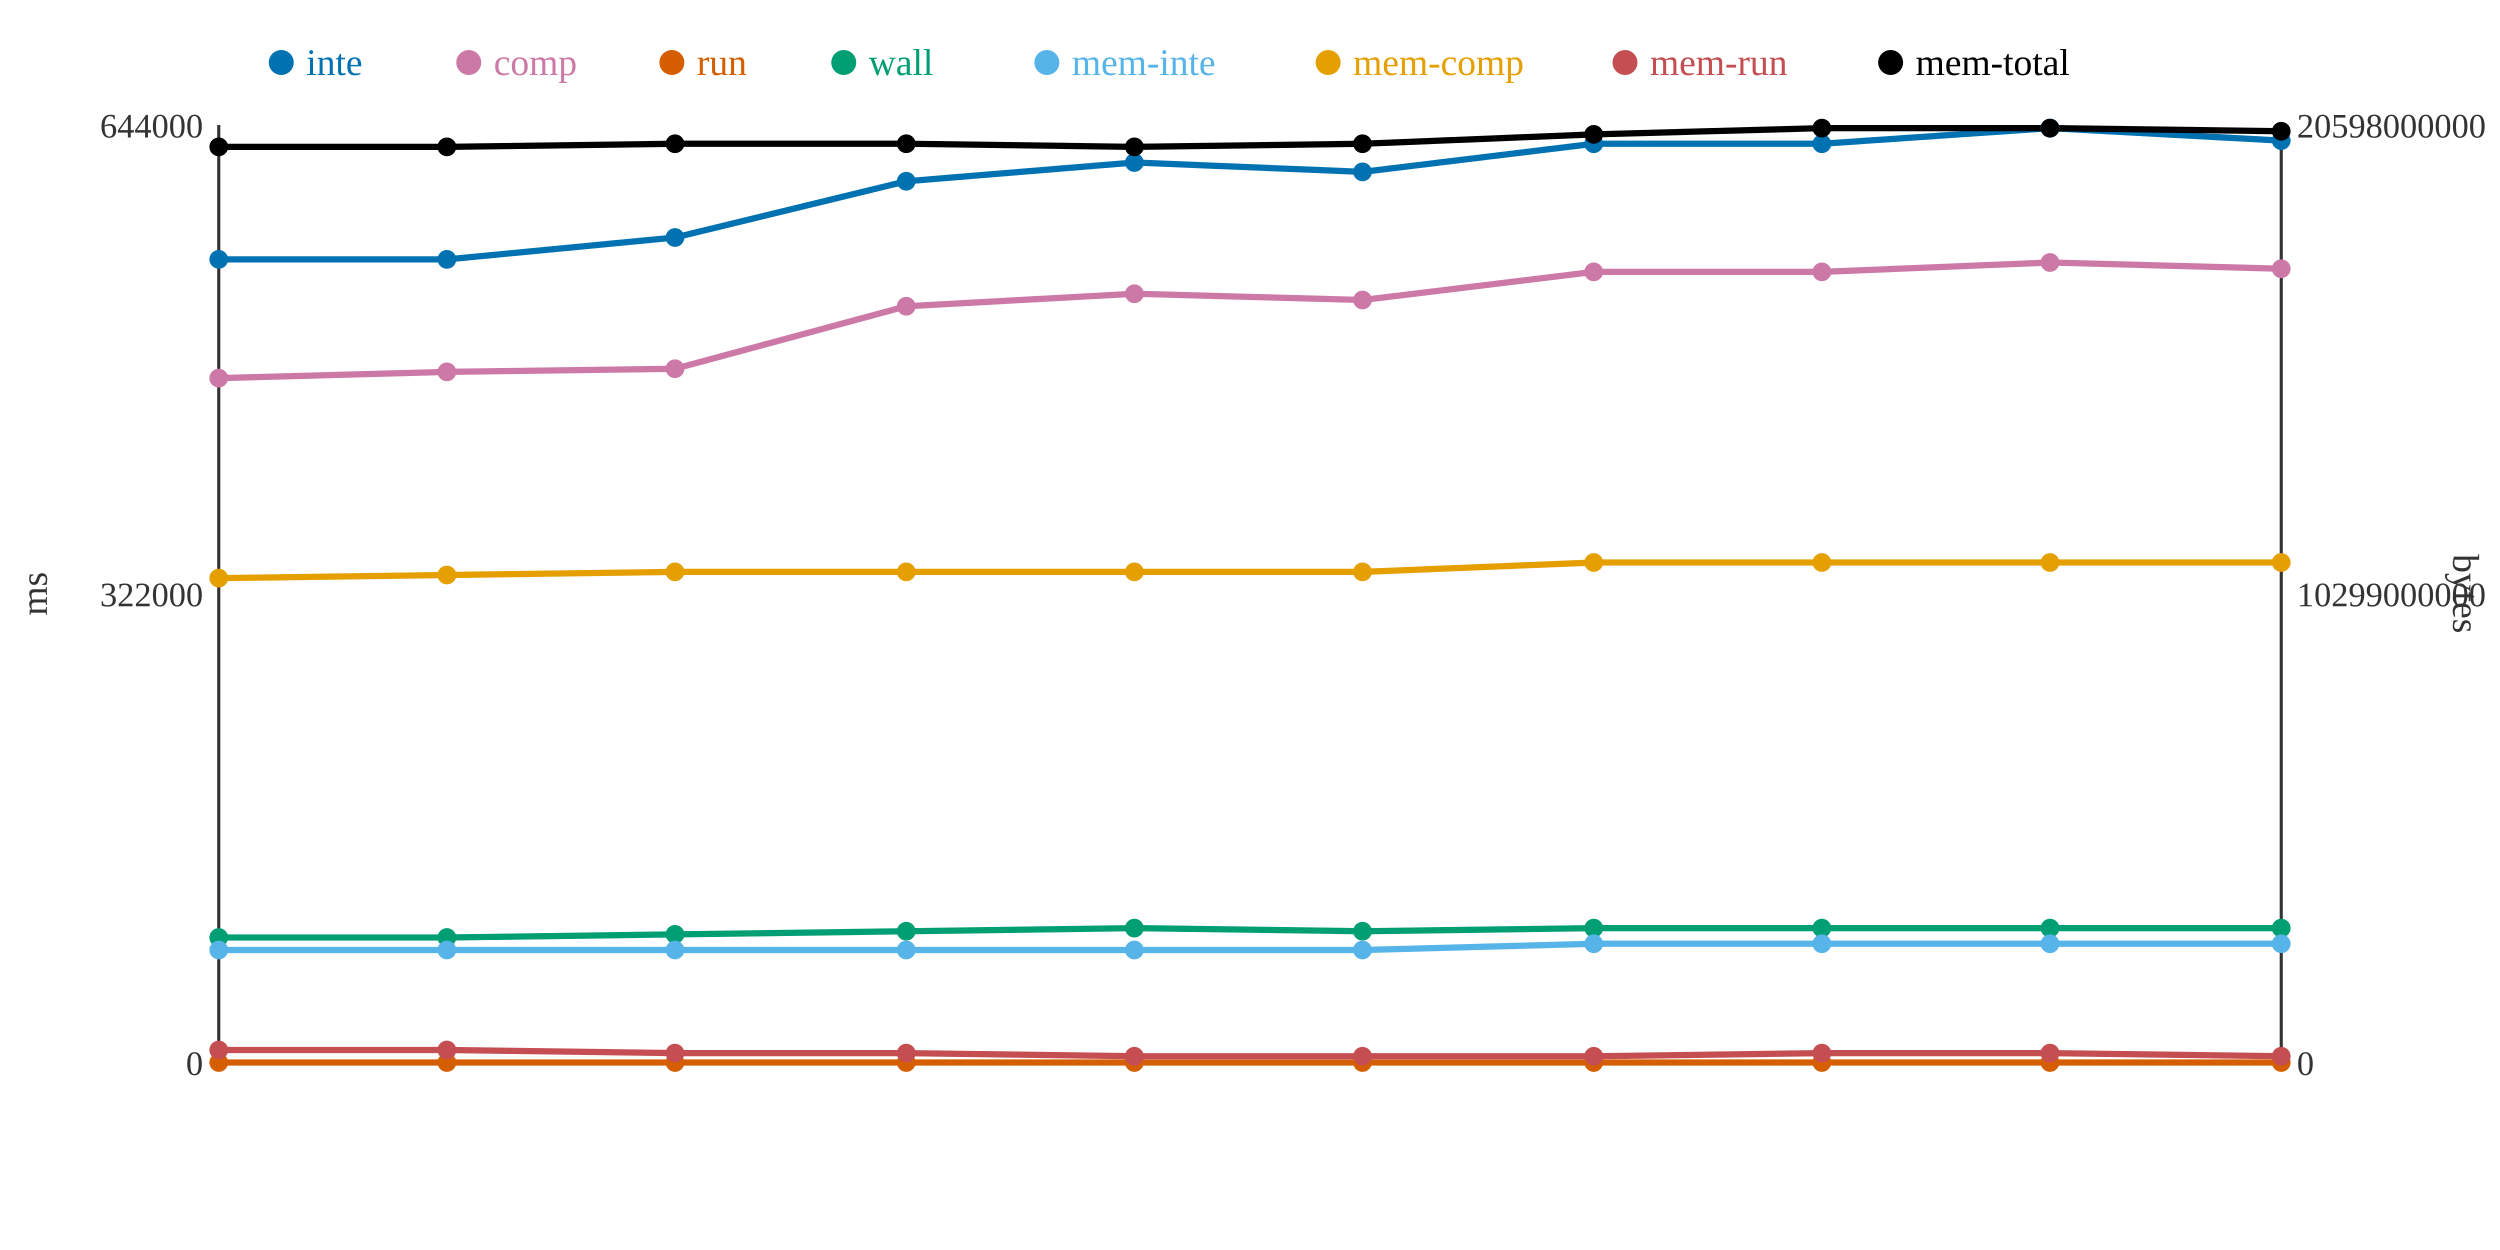
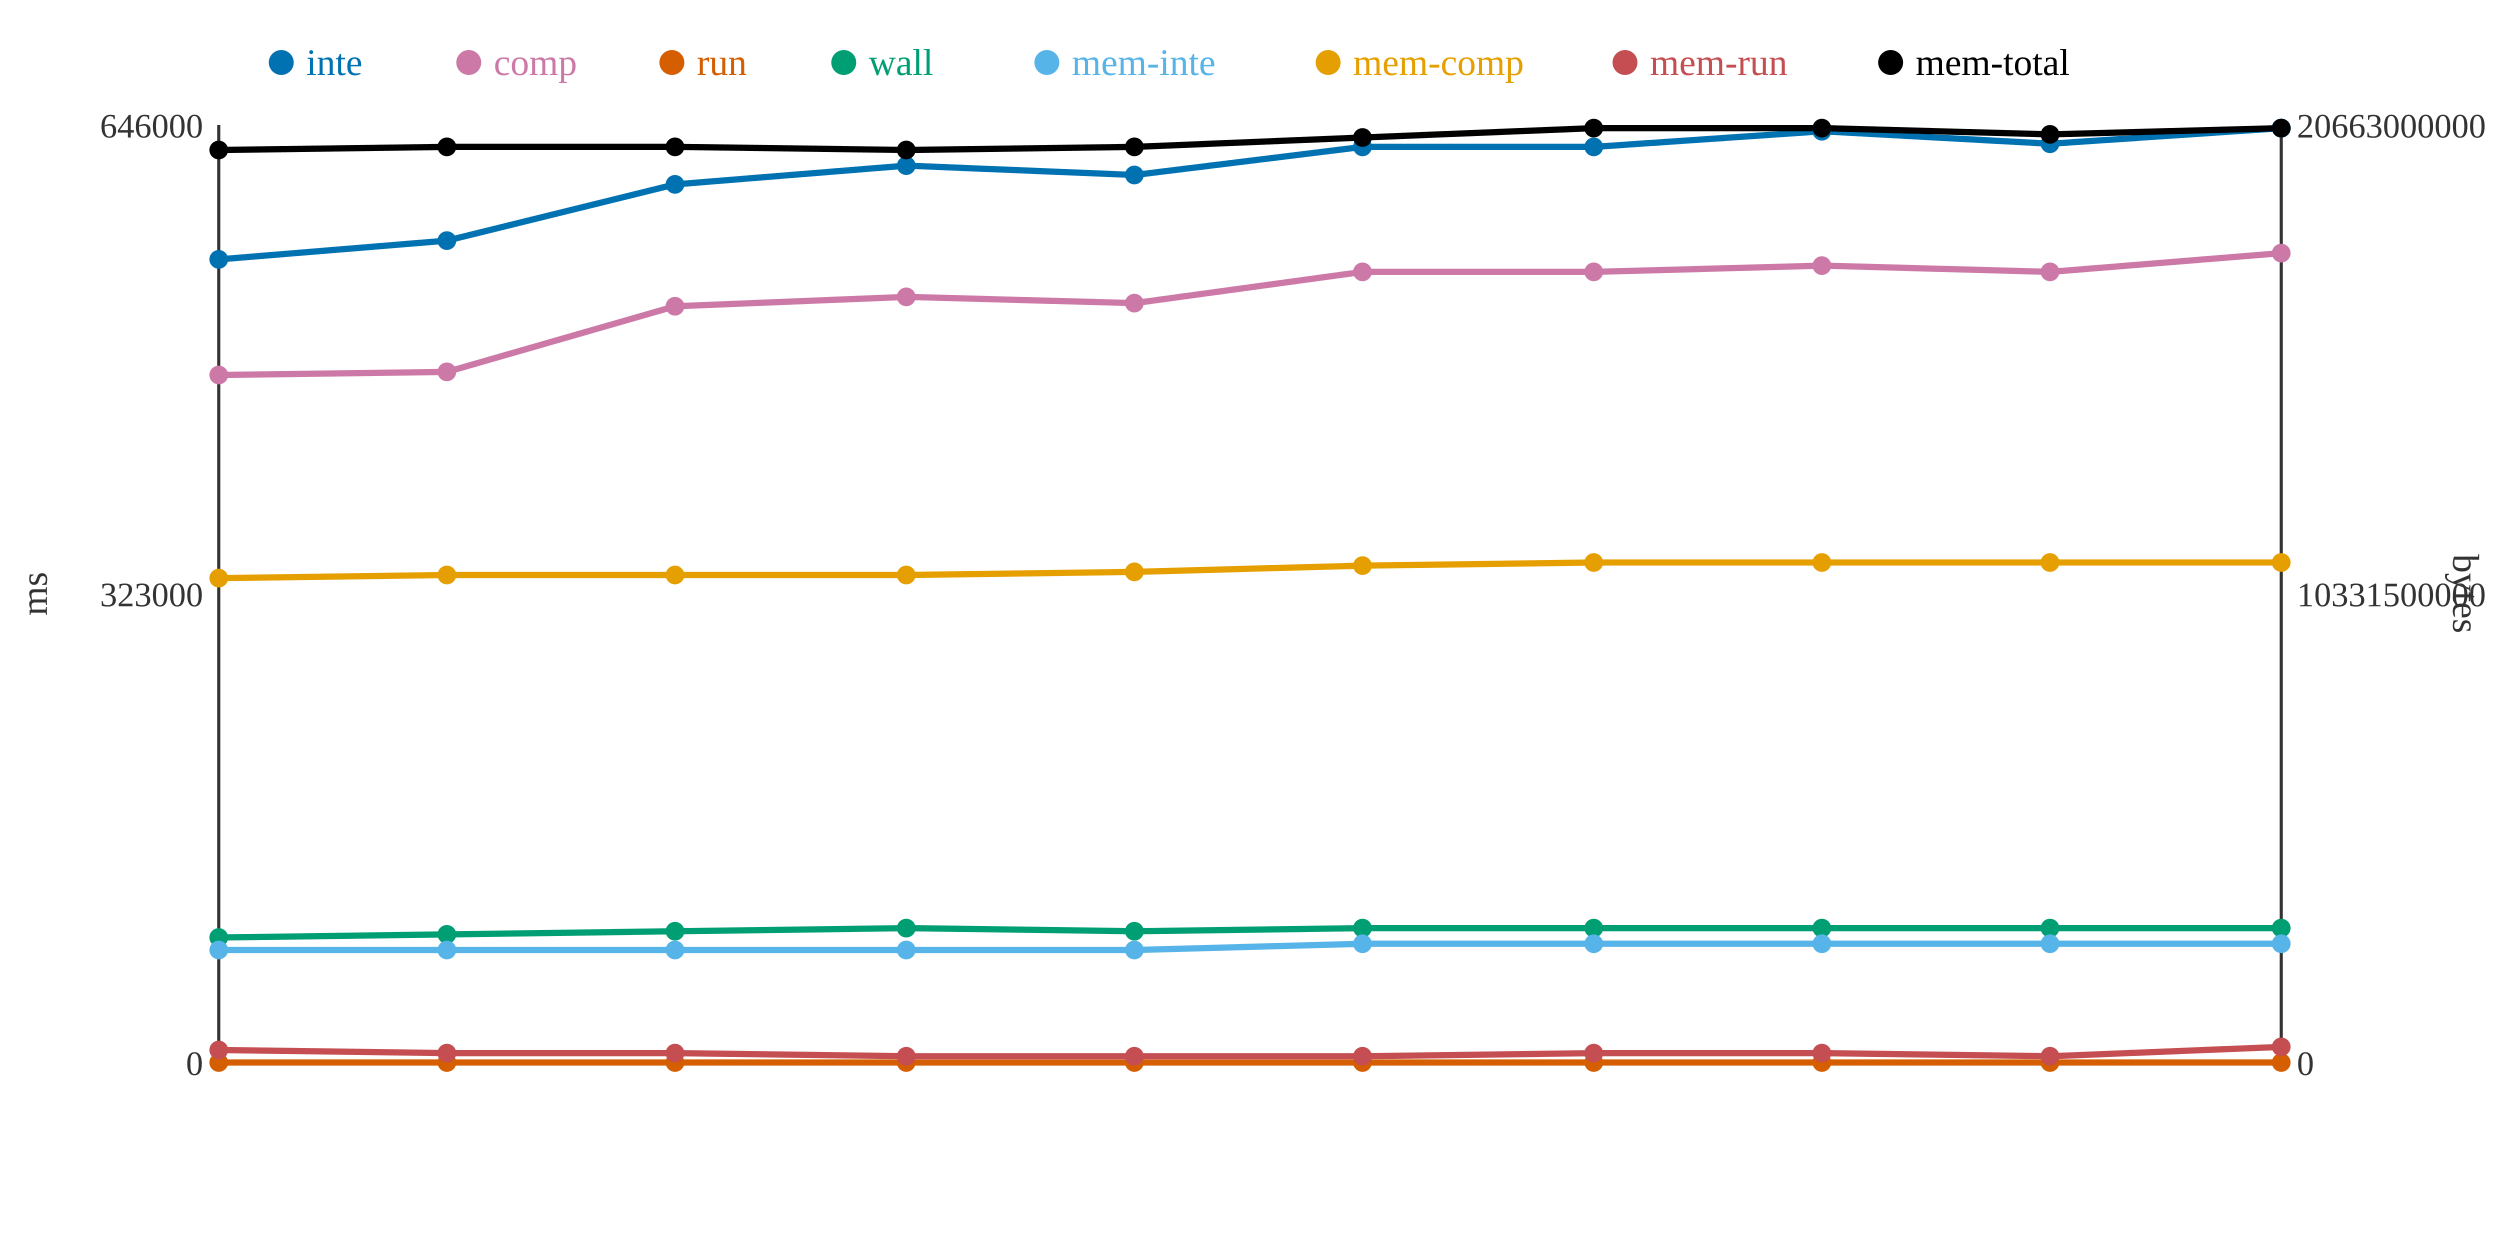
<svg xmlns="http://www.w3.org/2000/svg" width="800" height="400">
  <rect width="800" height="400" fill="white" />
  <line x1="70" y1="40" x2="70" y2="340" stroke="#333" stroke-width="1" />
  <line x1="70" y1="340" x2="730" y2="340" stroke="#333" stroke-width="1" />
  <line x1="730" y1="40" x2="730" y2="340" stroke="#333" stroke-width="1" />
  <text x="65" y="344" text-anchor="end" font-size="11" fill="#333">0</text>
-   <text x="65" y="194" text-anchor="end" font-size="11" fill="#333">322000</text>
-   <text x="65" y="44" text-anchor="end" font-size="11" fill="#333">644000</text>
+   <text x="65" y="194" text-anchor="end" font-size="11" fill="#333">323000</text>
+   <text x="65" y="44" text-anchor="end" font-size="11" fill="#333">646000</text>
  <text x="15" y="190" text-anchor="middle" font-size="12" fill="#333" transform="rotate(-90 15 190)">ms</text>
  <text x="735" y="344" text-anchor="start" font-size="11" fill="#333">0</text>
-   <text x="735" y="194" text-anchor="start" font-size="11" fill="#333">10299000000</text>
-   <text x="735" y="44" text-anchor="start" font-size="11" fill="#333">20598000000</text>
+   <text x="735" y="194" text-anchor="start" font-size="11" fill="#333">10331500000</text>
+   <text x="735" y="44" text-anchor="start" font-size="11" fill="#333">20663000000</text>
  <text x="785" y="190" text-anchor="middle" font-size="12" fill="#333" transform="rotate(90 785 190)">bytes</text>
-   <polyline points="70,83 143,83 216,76 290,58 363,52 436,55 510,46 583,46 656,41 730,45" fill="none" stroke="#0072B2" stroke-width="2" />
-   <polyline points="70,121 143,119 216,118 290,98 363,94 436,96 510,87 583,87 656,84 730,86" fill="none" stroke="#CC79A7" stroke-width="2" />
+   <polyline points="70,83 143,77 216,59 290,53 363,56 436,47 510,47 583,42 656,46 730,41" fill="none" stroke="#0072B2" stroke-width="2" />
+   <polyline points="70,120 143,119 216,98 290,95 363,97 436,87 510,87 583,85 656,87 730,81" fill="none" stroke="#CC79A7" stroke-width="2" />
  <polyline points="70,340 143,340 216,340 290,340 363,340 436,340 510,340 583,340 656,340 730,340" fill="none" stroke="#D55E00" stroke-width="2" />
-   <polyline points="70,300 143,300 216,299 290,298 363,297 436,298 510,297 583,297 656,297 730,297" fill="none" stroke="#009E73" stroke-width="2" />
-   <polyline points="70,304 143,304 216,304 290,304 363,304 436,304 510,302 583,302 656,302 730,302" fill="none" stroke="#56B4E9" stroke-width="2" />
-   <polyline points="70,185 143,184 216,183 290,183 363,183 436,183 510,180 583,180 656,180 730,180" fill="none" stroke="#E69F00" stroke-width="2" />
-   <polyline points="70,336 143,336 216,337 290,337 363,338 436,338 510,338 583,337 656,337 730,338" fill="none" stroke="#C44E52" stroke-width="2" />
-   <polyline points="70,47 143,47 216,46 290,46 363,47 436,46 510,43 583,41 656,41 730,42" fill="none" stroke="#000000" stroke-width="2" />
+   <polyline points="70,300 143,299 216,298 290,297 363,298 436,297 510,297 583,297 656,297 730,297" fill="none" stroke="#009E73" stroke-width="2" />
+   <polyline points="70,304 143,304 216,304 290,304 363,304 436,302 510,302 583,302 656,302 730,302" fill="none" stroke="#56B4E9" stroke-width="2" />
+   <polyline points="70,185 143,184 216,184 290,184 363,183 436,181 510,180 583,180 656,180 730,180" fill="none" stroke="#E69F00" stroke-width="2" />
+   <polyline points="70,336 143,337 216,337 290,338 363,338 436,338 510,337 583,337 656,338 730,335" fill="none" stroke="#C44E52" stroke-width="2" />
+   <polyline points="70,48 143,47 216,47 290,48 363,47 436,44 510,41 583,41 656,43 730,41" fill="none" stroke="#000000" stroke-width="2" />
  <circle cx="70" cy="83" r="3" fill="#0072B2" />
-   <circle cx="70" cy="121" r="3" fill="#CC79A7" />
+   <circle cx="70" cy="120" r="3" fill="#CC79A7" />
  <circle cx="70" cy="340" r="3" fill="#D55E00" />
  <circle cx="70" cy="300" r="3" fill="#009E73" />
  <circle cx="70" cy="304" r="3" fill="#56B4E9" />
  <circle cx="70" cy="185" r="3" fill="#E69F00" />
  <circle cx="70" cy="336" r="3" fill="#C44E52" />
-   <circle cx="70" cy="47" r="3" fill="#000000" />
-   <circle cx="143" cy="83" r="3" fill="#0072B2" />
+   <circle cx="70" cy="48" r="3" fill="#000000" />
+   <circle cx="143" cy="77" r="3" fill="#0072B2" />
  <circle cx="143" cy="119" r="3" fill="#CC79A7" />
  <circle cx="143" cy="340" r="3" fill="#D55E00" />
-   <circle cx="143" cy="300" r="3" fill="#009E73" />
+   <circle cx="143" cy="299" r="3" fill="#009E73" />
  <circle cx="143" cy="304" r="3" fill="#56B4E9" />
  <circle cx="143" cy="184" r="3" fill="#E69F00" />
-   <circle cx="143" cy="336" r="3" fill="#C44E52" />
+   <circle cx="143" cy="337" r="3" fill="#C44E52" />
  <circle cx="143" cy="47" r="3" fill="#000000" />
-   <circle cx="216" cy="76" r="3" fill="#0072B2" />
-   <circle cx="216" cy="118" r="3" fill="#CC79A7" />
+   <circle cx="216" cy="59" r="3" fill="#0072B2" />
+   <circle cx="216" cy="98" r="3" fill="#CC79A7" />
  <circle cx="216" cy="340" r="3" fill="#D55E00" />
-   <circle cx="216" cy="299" r="3" fill="#009E73" />
+   <circle cx="216" cy="298" r="3" fill="#009E73" />
  <circle cx="216" cy="304" r="3" fill="#56B4E9" />
-   <circle cx="216" cy="183" r="3" fill="#E69F00" />
+   <circle cx="216" cy="184" r="3" fill="#E69F00" />
  <circle cx="216" cy="337" r="3" fill="#C44E52" />
-   <circle cx="216" cy="46" r="3" fill="#000000" />
-   <circle cx="290" cy="58" r="3" fill="#0072B2" />
-   <circle cx="290" cy="98" r="3" fill="#CC79A7" />
+   <circle cx="216" cy="47" r="3" fill="#000000" />
+   <circle cx="290" cy="53" r="3" fill="#0072B2" />
+   <circle cx="290" cy="95" r="3" fill="#CC79A7" />
  <circle cx="290" cy="340" r="3" fill="#D55E00" />
-   <circle cx="290" cy="298" r="3" fill="#009E73" />
+   <circle cx="290" cy="297" r="3" fill="#009E73" />
  <circle cx="290" cy="304" r="3" fill="#56B4E9" />
-   <circle cx="290" cy="183" r="3" fill="#E69F00" />
-   <circle cx="290" cy="337" r="3" fill="#C44E52" />
-   <circle cx="290" cy="46" r="3" fill="#000000" />
-   <circle cx="363" cy="52" r="3" fill="#0072B2" />
-   <circle cx="363" cy="94" r="3" fill="#CC79A7" />
+   <circle cx="290" cy="184" r="3" fill="#E69F00" />
+   <circle cx="290" cy="338" r="3" fill="#C44E52" />
+   <circle cx="290" cy="48" r="3" fill="#000000" />
+   <circle cx="363" cy="56" r="3" fill="#0072B2" />
+   <circle cx="363" cy="97" r="3" fill="#CC79A7" />
  <circle cx="363" cy="340" r="3" fill="#D55E00" />
-   <circle cx="363" cy="297" r="3" fill="#009E73" />
+   <circle cx="363" cy="298" r="3" fill="#009E73" />
  <circle cx="363" cy="304" r="3" fill="#56B4E9" />
  <circle cx="363" cy="183" r="3" fill="#E69F00" />
  <circle cx="363" cy="338" r="3" fill="#C44E52" />
  <circle cx="363" cy="47" r="3" fill="#000000" />
-   <circle cx="436" cy="55" r="3" fill="#0072B2" />
-   <circle cx="436" cy="96" r="3" fill="#CC79A7" />
+   <circle cx="436" cy="47" r="3" fill="#0072B2" />
+   <circle cx="436" cy="87" r="3" fill="#CC79A7" />
  <circle cx="436" cy="340" r="3" fill="#D55E00" />
-   <circle cx="436" cy="298" r="3" fill="#009E73" />
-   <circle cx="436" cy="304" r="3" fill="#56B4E9" />
-   <circle cx="436" cy="183" r="3" fill="#E69F00" />
+   <circle cx="436" cy="297" r="3" fill="#009E73" />
+   <circle cx="436" cy="302" r="3" fill="#56B4E9" />
+   <circle cx="436" cy="181" r="3" fill="#E69F00" />
  <circle cx="436" cy="338" r="3" fill="#C44E52" />
-   <circle cx="436" cy="46" r="3" fill="#000000" />
-   <circle cx="510" cy="46" r="3" fill="#0072B2" />
+   <circle cx="436" cy="44" r="3" fill="#000000" />
+   <circle cx="510" cy="47" r="3" fill="#0072B2" />
  <circle cx="510" cy="87" r="3" fill="#CC79A7" />
  <circle cx="510" cy="340" r="3" fill="#D55E00" />
  <circle cx="510" cy="297" r="3" fill="#009E73" />
  <circle cx="510" cy="302" r="3" fill="#56B4E9" />
  <circle cx="510" cy="180" r="3" fill="#E69F00" />
-   <circle cx="510" cy="338" r="3" fill="#C44E52" />
-   <circle cx="510" cy="43" r="3" fill="#000000" />
-   <circle cx="583" cy="46" r="3" fill="#0072B2" />
-   <circle cx="583" cy="87" r="3" fill="#CC79A7" />
+   <circle cx="510" cy="337" r="3" fill="#C44E52" />
+   <circle cx="510" cy="41" r="3" fill="#000000" />
+   <circle cx="583" cy="42" r="3" fill="#0072B2" />
+   <circle cx="583" cy="85" r="3" fill="#CC79A7" />
  <circle cx="583" cy="340" r="3" fill="#D55E00" />
  <circle cx="583" cy="297" r="3" fill="#009E73" />
  <circle cx="583" cy="302" r="3" fill="#56B4E9" />
  <circle cx="583" cy="180" r="3" fill="#E69F00" />
  <circle cx="583" cy="337" r="3" fill="#C44E52" />
  <circle cx="583" cy="41" r="3" fill="#000000" />
-   <circle cx="656" cy="41" r="3" fill="#0072B2" />
-   <circle cx="656" cy="84" r="3" fill="#CC79A7" />
+   <circle cx="656" cy="46" r="3" fill="#0072B2" />
+   <circle cx="656" cy="87" r="3" fill="#CC79A7" />
  <circle cx="656" cy="340" r="3" fill="#D55E00" />
  <circle cx="656" cy="297" r="3" fill="#009E73" />
  <circle cx="656" cy="302" r="3" fill="#56B4E9" />
  <circle cx="656" cy="180" r="3" fill="#E69F00" />
-   <circle cx="656" cy="337" r="3" fill="#C44E52" />
-   <circle cx="656" cy="41" r="3" fill="#000000" />
-   <circle cx="730" cy="45" r="3" fill="#0072B2" />
-   <circle cx="730" cy="86" r="3" fill="#CC79A7" />
+   <circle cx="656" cy="338" r="3" fill="#C44E52" />
+   <circle cx="656" cy="43" r="3" fill="#000000" />
+   <circle cx="730" cy="41" r="3" fill="#0072B2" />
+   <circle cx="730" cy="81" r="3" fill="#CC79A7" />
  <circle cx="730" cy="340" r="3" fill="#D55E00" />
  <circle cx="730" cy="297" r="3" fill="#009E73" />
  <circle cx="730" cy="302" r="3" fill="#56B4E9" />
  <circle cx="730" cy="180" r="3" fill="#E69F00" />
-   <circle cx="730" cy="338" r="3" fill="#C44E52" />
-   <circle cx="730" cy="42" r="3" fill="#000000" />
+   <circle cx="730" cy="335" r="3" fill="#C44E52" />
+   <circle cx="730" cy="41" r="3" fill="#000000" />
  <circle cx="90" cy="20" r="4" fill="#0072B2" />
  <text x="98" y="24" text-anchor="start" font-size="12" fill="#0072B2">inte</text>
  <circle cx="150" cy="20" r="4" fill="#CC79A7" />
  <text x="158" y="24" text-anchor="start" font-size="12" fill="#CC79A7">comp</text>
  <circle cx="215" cy="20" r="4" fill="#D55E00" />
  <text x="223" y="24" text-anchor="start" font-size="12" fill="#D55E00">run</text>
  <circle cx="270" cy="20" r="4" fill="#009E73" />
  <text x="278" y="24" text-anchor="start" font-size="12" fill="#009E73">wall</text>
  <circle cx="335" cy="20" r="4" fill="#56B4E9" />
  <text x="343" y="24" text-anchor="start" font-size="12" fill="#56B4E9">mem-inte</text>
  <circle cx="425" cy="20" r="4" fill="#E69F00" />
  <text x="433" y="24" text-anchor="start" font-size="12" fill="#E69F00">mem-comp</text>
  <circle cx="520" cy="20" r="4" fill="#C44E52" />
  <text x="528" y="24" text-anchor="start" font-size="12" fill="#C44E52">mem-run</text>
  <circle cx="605" cy="20" r="4" fill="#000000" />
  <text x="613" y="24" text-anchor="start" font-size="12" fill="#000000">mem-total</text>
</svg>
